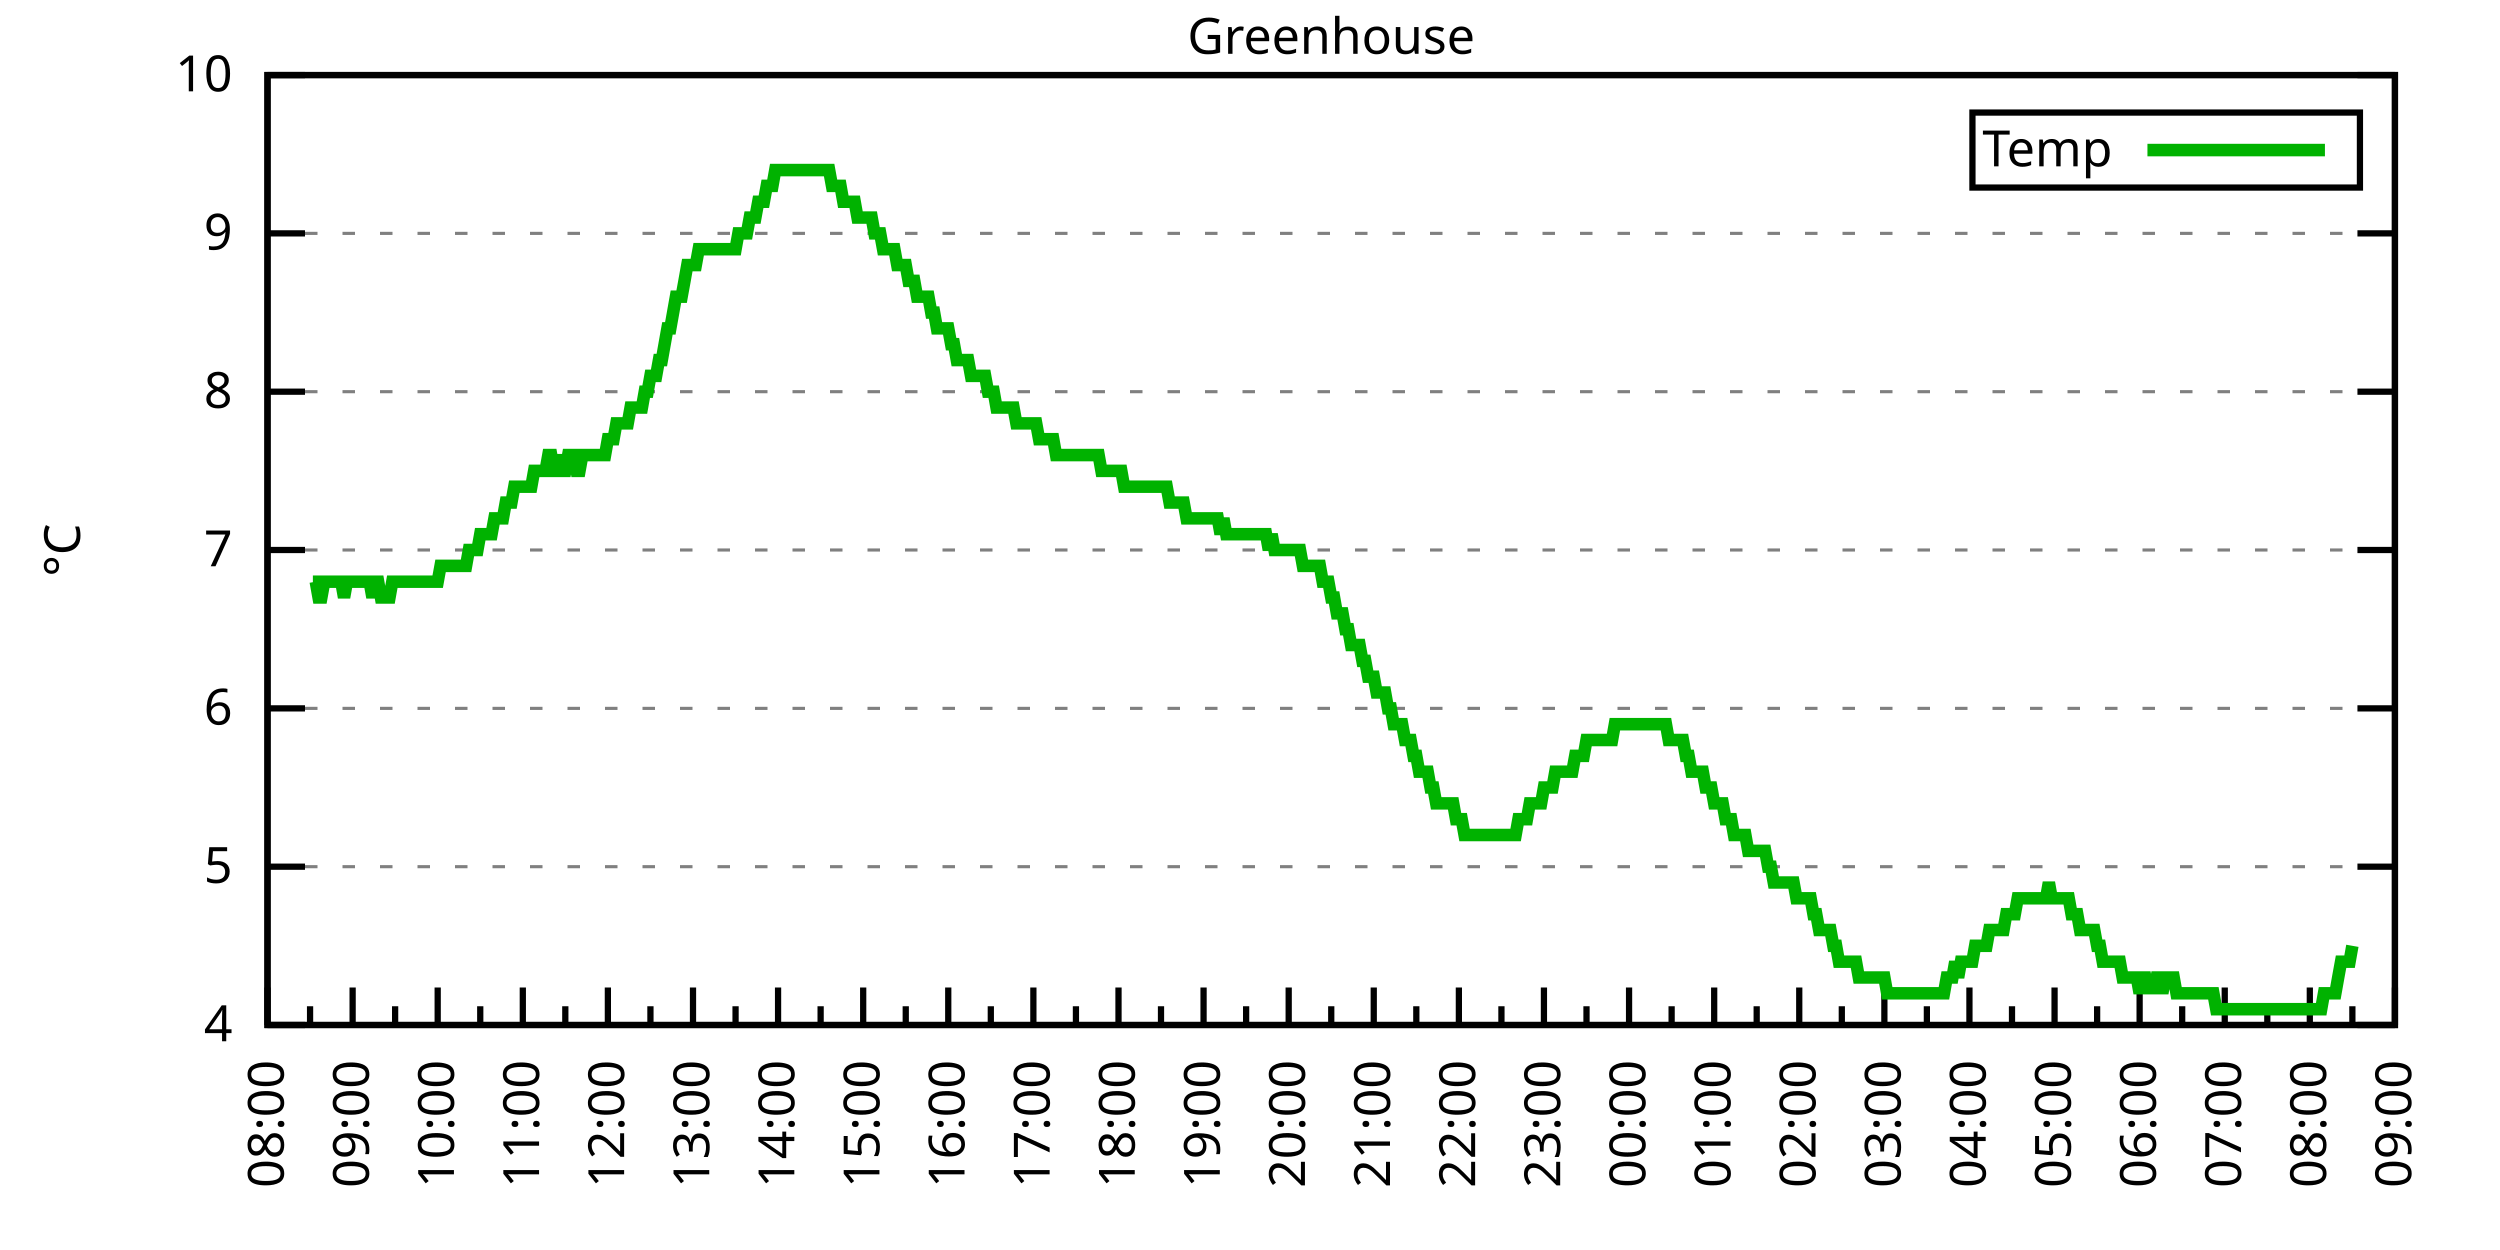
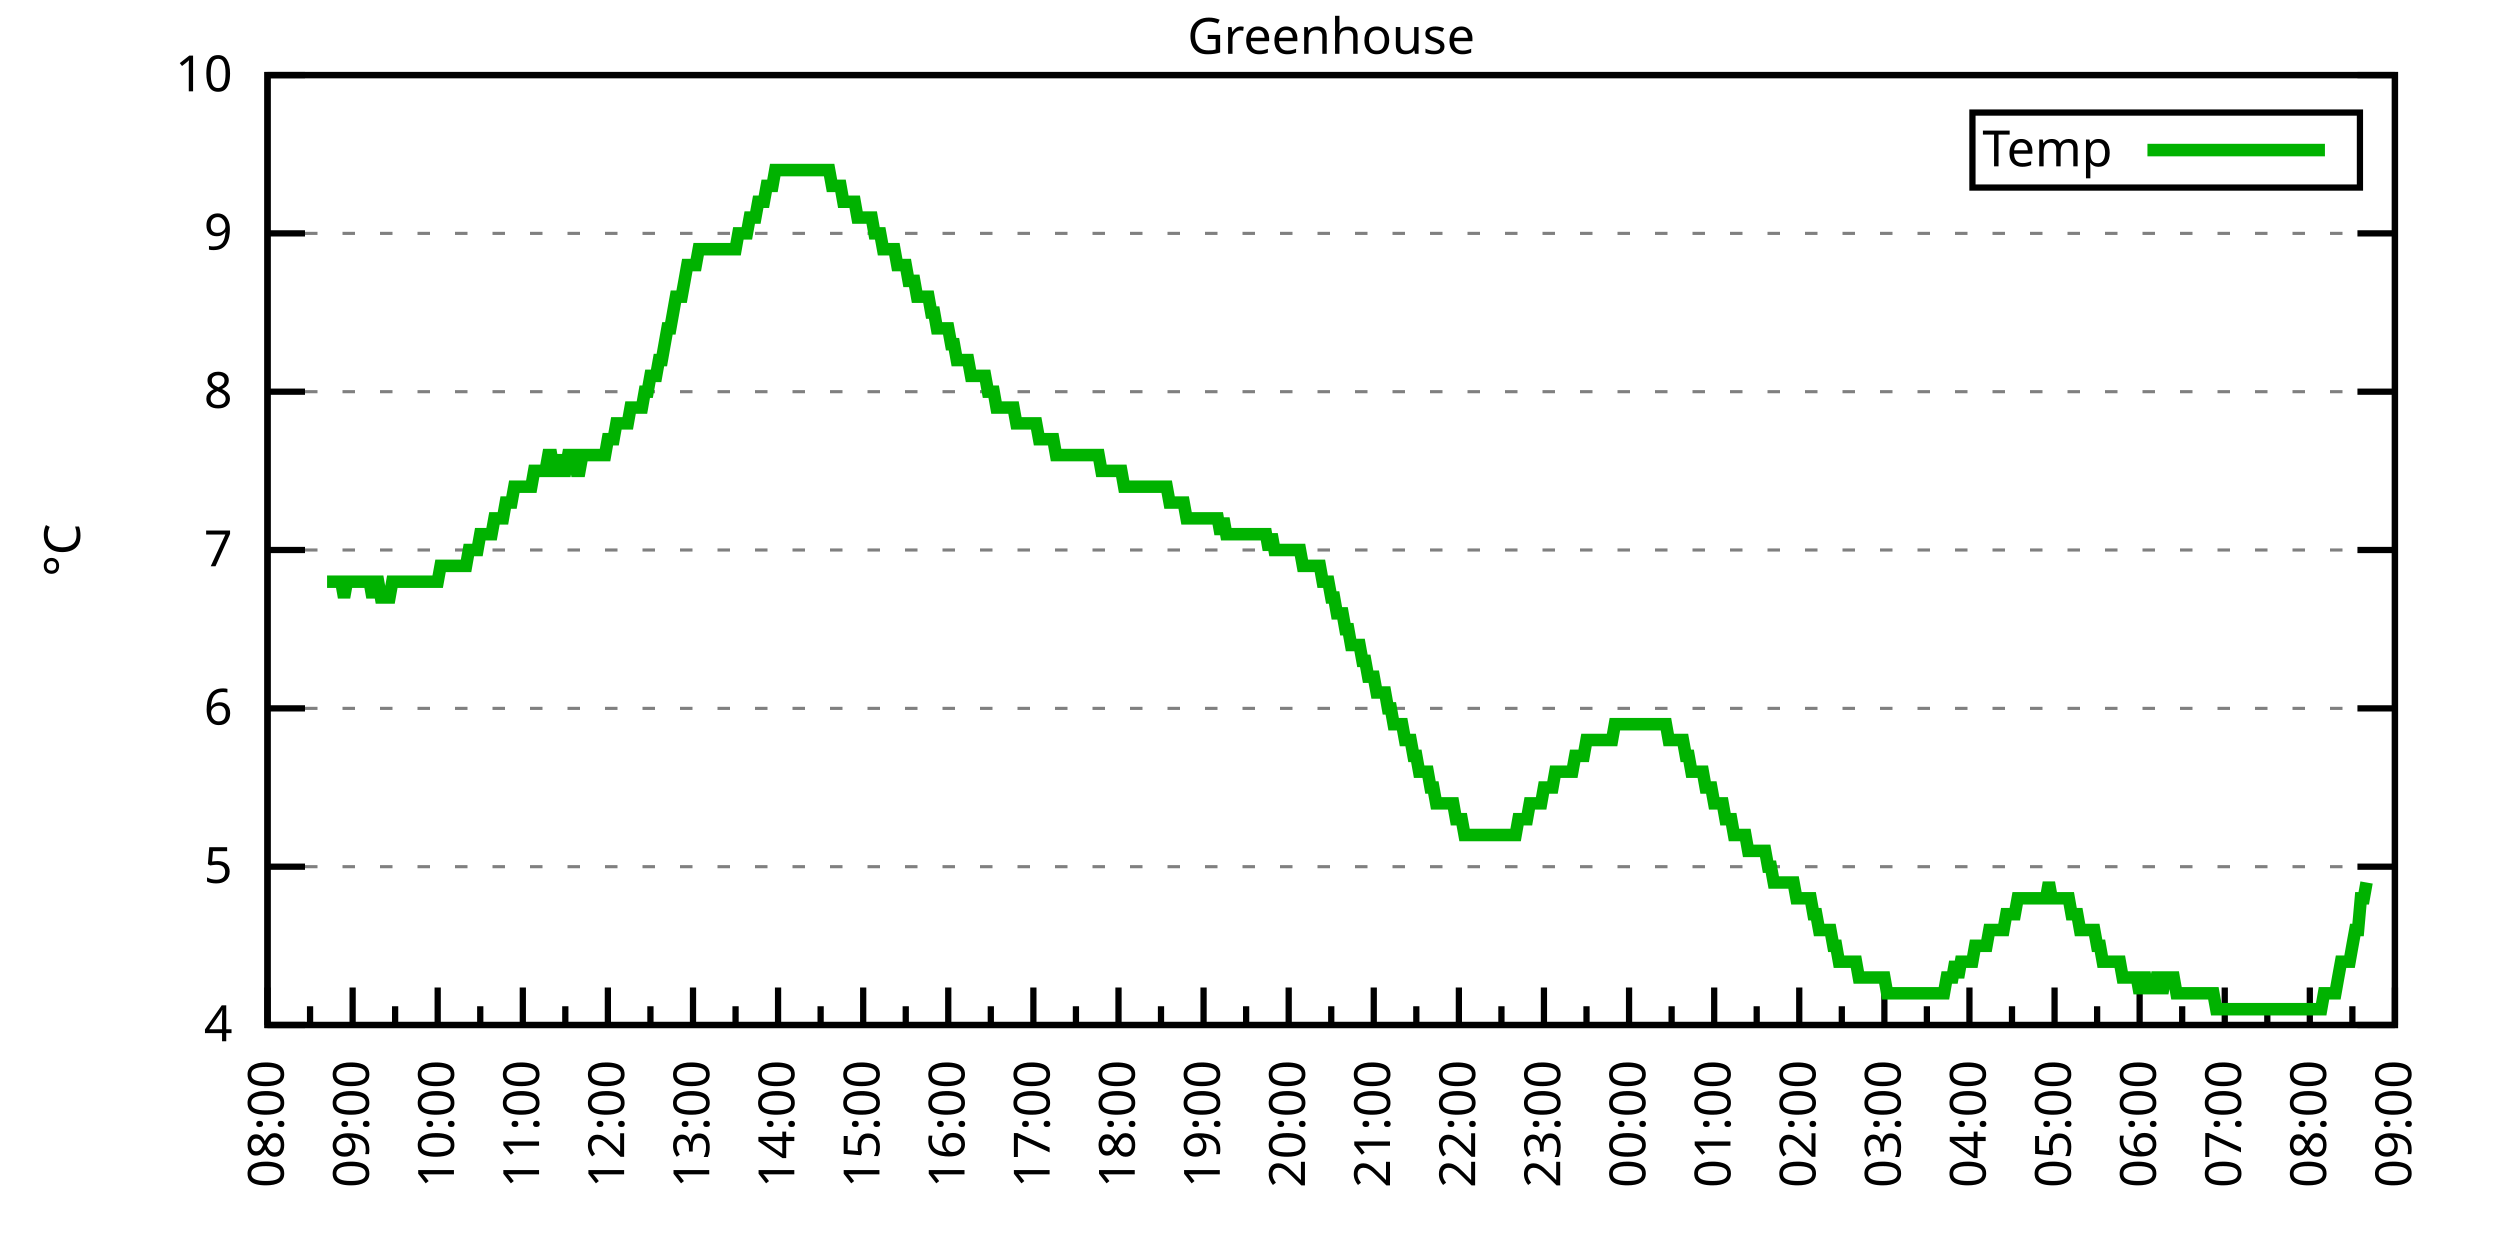
<svg xmlns="http://www.w3.org/2000/svg" xmlns:xlink="http://www.w3.org/1999/xlink" width="400" height="200" viewBox="0 0 400 200">
  <g id="gnuplot_canvas">
    <rect x="0" y="0" width="400" height="200" fill="none" />
    <defs>
      <circle id="gpDot" r="0.5" stroke-width="0.5" stroke="currentColor" />
      <path id="gpPt0" stroke-width="0.333" stroke="currentColor" d="M-1,0 h2 M0,-1 v2" />
      <path id="gpPt1" stroke-width="0.333" stroke="currentColor" d="M-1,-1 L1,1 M1,-1 L-1,1" />
      <path id="gpPt2" stroke-width="0.333" stroke="currentColor" d="M-1,0 L1,0 M0,-1 L0,1 M-1,-1 L1,1 M-1,1 L1,-1" />
      <rect id="gpPt3" stroke-width="0.333" stroke="currentColor" x="-1" y="-1" width="2" height="2" />
      <rect id="gpPt4" stroke-width="0.333" stroke="currentColor" fill="currentColor" x="-1" y="-1" width="2" height="2" />
      <circle id="gpPt5" stroke-width="0.333" stroke="currentColor" cx="0" cy="0" r="1" />
      <use xlink:href="#gpPt5" id="gpPt6" fill="currentColor" stroke="none" />
      <path id="gpPt7" stroke-width="0.333" stroke="currentColor" d="M0,-1.33 L-1.33,0.67 L1.33,0.67 z" />
      <use xlink:href="#gpPt7" id="gpPt8" fill="currentColor" stroke="none" />
      <use xlink:href="#gpPt7" id="gpPt9" stroke="currentColor" transform="rotate(180)" />
      <use xlink:href="#gpPt9" id="gpPt10" fill="currentColor" stroke="none" />
      <use xlink:href="#gpPt3" id="gpPt11" stroke="currentColor" transform="rotate(45)" />
      <use xlink:href="#gpPt11" id="gpPt12" fill="currentColor" stroke="none" />
      <path id="gpPt13" stroke-width="0.333" stroke="currentColor" d="M0,1.330 L1.265,0.411 L0.782,-1.067 L-0.782,-1.076 L-1.265,0.411 z" />
      <use xlink:href="#gpPt13" id="gpPt14" fill="currentColor" stroke="none" />
      <filter id="textbox" filterUnits="objectBoundingBox" x="0" y="0" height="1" width="1">
        <feFlood flood-color="white" flood-opacity="1" result="bgnd" />
        <feComposite in="SourceGraphic" in2="bgnd" operator="atop" />
      </filter>
      <filter id="greybox" filterUnits="objectBoundingBox" x="0" y="0" height="1" width="1">
        <feFlood flood-color="lightgrey" flood-opacity="1" result="grey" />
        <feComposite in="SourceGraphic" in2="grey" operator="atop" />
      </filter>
    </defs>
    <g fill="none" color="white" stroke="currentColor" stroke-width="1.00" stroke-linecap="butt" stroke-linejoin="miter">
</g>
    <g fill="none" color="black" stroke="currentColor" stroke-width="1.00" stroke-linecap="butt" stroke-linejoin="miter">
      <g stroke="none" shape-rendering="crispEdges">
        <polygon fill="rgb(255, 255, 255)" points="42.80,164.00 383.18,164.00 383.18,12.02 42.80,12.02 " />
      </g>
    </g>
    <g fill="none" color="black" stroke="currentColor" stroke-width="1.00" stroke-linecap="butt" stroke-linejoin="miter">
</g>
    <g fill="none" color="black" stroke="black" stroke-width="0.50" stroke-linecap="butt" stroke-linejoin="miter">
</g>
    <g fill="none" color="gray" stroke="currentColor" stroke-width="0.50" stroke-linecap="butt" stroke-linejoin="miter">
      <path stroke="gray" stroke-dasharray="2,4" class="gridline" d="M42.80,164.00 L383.19,164.00  " />
    </g>
    <g fill="none" color="gray" stroke="gray" stroke-width="1.00" stroke-linecap="butt" stroke-linejoin="miter">
</g>
    <g fill="none" color="black" stroke="currentColor" stroke-width="1.00" stroke-linecap="butt" stroke-linejoin="miter">
      <path stroke="black" d="M42.80,164.00 L48.80,164.00 M383.19,164.00 L377.19,164.00  " />
      <g transform="translate(37.20,166.60)" stroke="none" fill="black" font-family="Sans" font-size="8.00" text-anchor="end">
        <text>
          <tspan font-family="Sans"> 4</tspan>
        </text>
      </g>
    </g>
    <g fill="none" color="black" stroke="currentColor" stroke-width="1.00" stroke-linecap="butt" stroke-linejoin="miter">
</g>
    <g fill="none" color="black" stroke="black" stroke-width="0.50" stroke-linecap="butt" stroke-linejoin="miter">
</g>
    <g fill="none" color="gray" stroke="currentColor" stroke-width="0.50" stroke-linecap="butt" stroke-linejoin="miter">
      <path stroke="gray" stroke-dasharray="2,4" class="gridline" d="M42.80,138.67 L383.19,138.67  " />
    </g>
    <g fill="none" color="gray" stroke="gray" stroke-width="1.00" stroke-linecap="butt" stroke-linejoin="miter">
</g>
    <g fill="none" color="black" stroke="currentColor" stroke-width="1.00" stroke-linecap="butt" stroke-linejoin="miter">
      <path stroke="black" d="M42.80,138.67 L48.80,138.67 M383.19,138.67 L377.19,138.67  " />
      <g transform="translate(37.20,141.27)" stroke="none" fill="black" font-family="Sans" font-size="8.00" text-anchor="end">
        <text>
          <tspan font-family="Sans"> 5</tspan>
        </text>
      </g>
    </g>
    <g fill="none" color="black" stroke="currentColor" stroke-width="1.00" stroke-linecap="butt" stroke-linejoin="miter">
</g>
    <g fill="none" color="black" stroke="black" stroke-width="0.50" stroke-linecap="butt" stroke-linejoin="miter">
</g>
    <g fill="none" color="gray" stroke="currentColor" stroke-width="0.50" stroke-linecap="butt" stroke-linejoin="miter">
      <path stroke="gray" stroke-dasharray="2,4" class="gridline" d="M42.80,113.34 L383.19,113.34  " />
    </g>
    <g fill="none" color="gray" stroke="gray" stroke-width="1.00" stroke-linecap="butt" stroke-linejoin="miter">
</g>
    <g fill="none" color="black" stroke="currentColor" stroke-width="1.00" stroke-linecap="butt" stroke-linejoin="miter">
      <path stroke="black" d="M42.80,113.34 L48.80,113.34 M383.19,113.34 L377.19,113.34  " />
      <g transform="translate(37.20,115.94)" stroke="none" fill="black" font-family="Sans" font-size="8.00" text-anchor="end">
        <text>
          <tspan font-family="Sans"> 6</tspan>
        </text>
      </g>
    </g>
    <g fill="none" color="black" stroke="currentColor" stroke-width="1.00" stroke-linecap="butt" stroke-linejoin="miter">
</g>
    <g fill="none" color="black" stroke="black" stroke-width="0.50" stroke-linecap="butt" stroke-linejoin="miter">
</g>
    <g fill="none" color="gray" stroke="currentColor" stroke-width="0.50" stroke-linecap="butt" stroke-linejoin="miter">
      <path stroke="gray" stroke-dasharray="2,4" class="gridline" d="M42.80,88.00 L383.19,88.00  " />
    </g>
    <g fill="none" color="gray" stroke="gray" stroke-width="1.00" stroke-linecap="butt" stroke-linejoin="miter">
</g>
    <g fill="none" color="black" stroke="currentColor" stroke-width="1.00" stroke-linecap="butt" stroke-linejoin="miter">
      <path stroke="black" d="M42.80,88.00 L48.80,88.00 M383.19,88.00 L377.19,88.00  " />
      <g transform="translate(37.20,90.60)" stroke="none" fill="black" font-family="Sans" font-size="8.00" text-anchor="end">
        <text>
          <tspan font-family="Sans"> 7</tspan>
        </text>
      </g>
    </g>
    <g fill="none" color="black" stroke="currentColor" stroke-width="1.00" stroke-linecap="butt" stroke-linejoin="miter">
</g>
    <g fill="none" color="black" stroke="black" stroke-width="0.50" stroke-linecap="butt" stroke-linejoin="miter">
</g>
    <g fill="none" color="gray" stroke="currentColor" stroke-width="0.50" stroke-linecap="butt" stroke-linejoin="miter">
      <path stroke="gray" stroke-dasharray="2,4" class="gridline" d="M42.80,62.67 L383.19,62.67  " />
    </g>
    <g fill="none" color="gray" stroke="gray" stroke-width="1.00" stroke-linecap="butt" stroke-linejoin="miter">
</g>
    <g fill="none" color="black" stroke="currentColor" stroke-width="1.00" stroke-linecap="butt" stroke-linejoin="miter">
      <path stroke="black" d="M42.80,62.67 L48.80,62.67 M383.19,62.67 L377.19,62.67  " />
      <g transform="translate(37.20,65.27)" stroke="none" fill="black" font-family="Sans" font-size="8.00" text-anchor="end">
        <text>
          <tspan font-family="Sans"> 8</tspan>
        </text>
      </g>
    </g>
    <g fill="none" color="black" stroke="currentColor" stroke-width="1.00" stroke-linecap="butt" stroke-linejoin="miter">
</g>
    <g fill="none" color="black" stroke="black" stroke-width="0.50" stroke-linecap="butt" stroke-linejoin="miter">
</g>
    <g fill="none" color="gray" stroke="currentColor" stroke-width="0.50" stroke-linecap="butt" stroke-linejoin="miter">
      <path stroke="gray" stroke-dasharray="2,4" class="gridline" d="M42.80,37.34 L383.19,37.34  " />
    </g>
    <g fill="none" color="gray" stroke="gray" stroke-width="1.00" stroke-linecap="butt" stroke-linejoin="miter">
</g>
    <g fill="none" color="black" stroke="currentColor" stroke-width="1.00" stroke-linecap="butt" stroke-linejoin="miter">
      <path stroke="black" d="M42.80,37.34 L48.80,37.34 M383.19,37.34 L377.19,37.34  " />
      <g transform="translate(37.20,39.94)" stroke="none" fill="black" font-family="Sans" font-size="8.00" text-anchor="end">
        <text>
          <tspan font-family="Sans"> 9</tspan>
        </text>
      </g>
    </g>
    <g fill="none" color="black" stroke="currentColor" stroke-width="1.00" stroke-linecap="butt" stroke-linejoin="miter">
</g>
    <g fill="none" color="black" stroke="black" stroke-width="0.50" stroke-linecap="butt" stroke-linejoin="miter">
</g>
    <g fill="none" color="gray" stroke="currentColor" stroke-width="0.50" stroke-linecap="butt" stroke-linejoin="miter">
      <path stroke="gray" stroke-dasharray="2,4" class="gridline" d="M42.80,12.01 L383.19,12.01  " />
    </g>
    <g fill="none" color="gray" stroke="gray" stroke-width="1.00" stroke-linecap="butt" stroke-linejoin="miter">
</g>
    <g fill="none" color="black" stroke="currentColor" stroke-width="1.00" stroke-linecap="butt" stroke-linejoin="miter">
      <path stroke="black" d="M42.80,12.01 L48.80,12.01 M383.19,12.01 L377.19,12.01  " />
      <g transform="translate(37.20,14.61)" stroke="none" fill="black" font-family="Sans" font-size="8.00" text-anchor="end">
        <text>
          <tspan font-family="Sans"> 10</tspan>
        </text>
      </g>
    </g>
    <g fill="none" color="black" stroke="currentColor" stroke-width="1.00" stroke-linecap="butt" stroke-linejoin="miter">
      <path stroke="black" d="M42.80,164.00 L42.80,158.00  " />
      <g transform="translate(45.40,169.60) rotate(270)" stroke="none" fill="black" font-family="Sans" font-size="8.00" text-anchor="end">
        <text>
          <tspan font-family="Sans">08:00</tspan>
        </text>
      </g>
    </g>
    <g fill="none" color="black" stroke="currentColor" stroke-width="1.00" stroke-linecap="butt" stroke-linejoin="miter">
      <path stroke="black" d="M49.61,164.00 L49.61,161.00 M56.42,164.00 L56.42,158.00  " />
      <g transform="translate(59.02,169.60) rotate(270)" stroke="none" fill="black" font-family="Sans" font-size="8.00" text-anchor="end">
        <text>
          <tspan font-family="Sans">09:00</tspan>
        </text>
      </g>
    </g>
    <g fill="none" color="black" stroke="currentColor" stroke-width="1.00" stroke-linecap="butt" stroke-linejoin="miter">
      <path stroke="black" d="M63.22,164.00 L63.22,161.00 M70.03,164.00 L70.03,158.00  " />
      <g transform="translate(72.63,169.60) rotate(270)" stroke="none" fill="black" font-family="Sans" font-size="8.00" text-anchor="end">
        <text>
          <tspan font-family="Sans">10:00</tspan>
        </text>
      </g>
    </g>
    <g fill="none" color="black" stroke="currentColor" stroke-width="1.00" stroke-linecap="butt" stroke-linejoin="miter">
      <path stroke="black" d="M76.84,164.00 L76.84,161.00 M83.65,164.00 L83.65,158.00  " />
      <g transform="translate(86.25,169.60) rotate(270)" stroke="none" fill="black" font-family="Sans" font-size="8.00" text-anchor="end">
        <text>
          <tspan font-family="Sans">11:00</tspan>
        </text>
      </g>
    </g>
    <g fill="none" color="black" stroke="currentColor" stroke-width="1.00" stroke-linecap="butt" stroke-linejoin="miter">
      <path stroke="black" d="M90.45,164.00 L90.45,161.00 M97.26,164.00 L97.26,158.00  " />
      <g transform="translate(99.86,169.60) rotate(270)" stroke="none" fill="black" font-family="Sans" font-size="8.00" text-anchor="end">
        <text>
          <tspan font-family="Sans">12:00</tspan>
        </text>
      </g>
    </g>
    <g fill="none" color="black" stroke="currentColor" stroke-width="1.00" stroke-linecap="butt" stroke-linejoin="miter">
      <path stroke="black" d="M104.07,164.00 L104.07,161.00 M110.88,164.00 L110.88,158.00  " />
      <g transform="translate(113.48,169.60) rotate(270)" stroke="none" fill="black" font-family="Sans" font-size="8.00" text-anchor="end">
        <text>
          <tspan font-family="Sans">13:00</tspan>
        </text>
      </g>
    </g>
    <g fill="none" color="black" stroke="currentColor" stroke-width="1.00" stroke-linecap="butt" stroke-linejoin="miter">
      <path stroke="black" d="M117.69,164.00 L117.69,161.00 M124.49,164.00 L124.49,158.00  " />
      <g transform="translate(127.09,169.60) rotate(270)" stroke="none" fill="black" font-family="Sans" font-size="8.00" text-anchor="end">
        <text>
          <tspan font-family="Sans">14:00</tspan>
        </text>
      </g>
    </g>
    <g fill="none" color="black" stroke="currentColor" stroke-width="1.00" stroke-linecap="butt" stroke-linejoin="miter">
      <path stroke="black" d="M131.30,164.00 L131.30,161.00 M138.11,164.00 L138.11,158.00  " />
      <g transform="translate(140.71,169.60) rotate(270)" stroke="none" fill="black" font-family="Sans" font-size="8.00" text-anchor="end">
        <text>
          <tspan font-family="Sans">15:00</tspan>
        </text>
      </g>
    </g>
    <g fill="none" color="black" stroke="currentColor" stroke-width="1.00" stroke-linecap="butt" stroke-linejoin="miter">
      <path stroke="black" d="M144.92,164.00 L144.92,161.00 M151.72,164.00 L151.72,158.00  " />
      <g transform="translate(154.32,169.60) rotate(270)" stroke="none" fill="black" font-family="Sans" font-size="8.00" text-anchor="end">
        <text>
          <tspan font-family="Sans">16:00</tspan>
        </text>
      </g>
    </g>
    <g fill="none" color="black" stroke="currentColor" stroke-width="1.00" stroke-linecap="butt" stroke-linejoin="miter">
      <path stroke="black" d="M158.53,164.00 L158.53,161.00 M165.34,164.00 L165.34,158.00  " />
      <g transform="translate(167.94,169.60) rotate(270)" stroke="none" fill="black" font-family="Sans" font-size="8.00" text-anchor="end">
        <text>
          <tspan font-family="Sans">17:00</tspan>
        </text>
      </g>
    </g>
    <g fill="none" color="black" stroke="currentColor" stroke-width="1.00" stroke-linecap="butt" stroke-linejoin="miter">
      <path stroke="black" d="M172.15,164.00 L172.15,161.00 M178.96,164.00 L178.96,158.00  " />
      <g transform="translate(181.56,169.60) rotate(270)" stroke="none" fill="black" font-family="Sans" font-size="8.00" text-anchor="end">
        <text>
          <tspan font-family="Sans">18:00</tspan>
        </text>
      </g>
    </g>
    <g fill="none" color="black" stroke="currentColor" stroke-width="1.00" stroke-linecap="butt" stroke-linejoin="miter">
      <path stroke="black" d="M185.76,164.00 L185.76,161.00 M192.57,164.00 L192.57,158.00  " />
      <g transform="translate(195.17,169.60) rotate(270)" stroke="none" fill="black" font-family="Sans" font-size="8.00" text-anchor="end">
        <text>
          <tspan font-family="Sans">19:00</tspan>
        </text>
      </g>
    </g>
    <g fill="none" color="black" stroke="currentColor" stroke-width="1.00" stroke-linecap="butt" stroke-linejoin="miter">
      <path stroke="black" d="M199.38,164.00 L199.38,161.00 M206.19,164.00 L206.19,158.00  " />
      <g transform="translate(208.79,169.60) rotate(270)" stroke="none" fill="black" font-family="Sans" font-size="8.00" text-anchor="end">
        <text>
          <tspan font-family="Sans">20:00</tspan>
        </text>
      </g>
    </g>
    <g fill="none" color="black" stroke="currentColor" stroke-width="1.00" stroke-linecap="butt" stroke-linejoin="miter">
      <path stroke="black" d="M213.00,164.00 L213.00,161.00 M219.80,164.00 L219.80,158.00  " />
      <g transform="translate(222.40,169.60) rotate(270)" stroke="none" fill="black" font-family="Sans" font-size="8.00" text-anchor="end">
        <text>
          <tspan font-family="Sans">21:00</tspan>
        </text>
      </g>
    </g>
    <g fill="none" color="black" stroke="currentColor" stroke-width="1.00" stroke-linecap="butt" stroke-linejoin="miter">
      <path stroke="black" d="M226.61,164.00 L226.61,161.00 M233.42,164.00 L233.42,158.00  " />
      <g transform="translate(236.02,169.60) rotate(270)" stroke="none" fill="black" font-family="Sans" font-size="8.00" text-anchor="end">
        <text>
          <tspan font-family="Sans">22:00</tspan>
        </text>
      </g>
    </g>
    <g fill="none" color="black" stroke="currentColor" stroke-width="1.00" stroke-linecap="butt" stroke-linejoin="miter">
      <path stroke="black" d="M240.23,164.00 L240.23,161.00 M247.03,164.00 L247.03,158.00  " />
      <g transform="translate(249.63,169.60) rotate(270)" stroke="none" fill="black" font-family="Sans" font-size="8.00" text-anchor="end">
        <text>
          <tspan font-family="Sans">23:00</tspan>
        </text>
      </g>
    </g>
    <g fill="none" color="black" stroke="currentColor" stroke-width="1.00" stroke-linecap="butt" stroke-linejoin="miter">
      <path stroke="black" d="M253.84,164.00 L253.84,161.00 M260.65,164.00 L260.65,158.00  " />
      <g transform="translate(263.25,169.60) rotate(270)" stroke="none" fill="black" font-family="Sans" font-size="8.00" text-anchor="end">
        <text>
          <tspan font-family="Sans">00:00</tspan>
        </text>
      </g>
    </g>
    <g fill="none" color="black" stroke="currentColor" stroke-width="1.00" stroke-linecap="butt" stroke-linejoin="miter">
      <path stroke="black" d="M267.46,164.00 L267.46,161.00 M274.27,164.00 L274.27,158.00  " />
      <g transform="translate(276.87,169.60) rotate(270)" stroke="none" fill="black" font-family="Sans" font-size="8.00" text-anchor="end">
        <text>
          <tspan font-family="Sans">01:00</tspan>
        </text>
      </g>
    </g>
    <g fill="none" color="black" stroke="currentColor" stroke-width="1.00" stroke-linecap="butt" stroke-linejoin="miter">
      <path stroke="black" d="M281.07,164.00 L281.07,161.00 M287.88,164.00 L287.88,158.00  " />
      <g transform="translate(290.48,169.60) rotate(270)" stroke="none" fill="black" font-family="Sans" font-size="8.00" text-anchor="end">
        <text>
          <tspan font-family="Sans">02:00</tspan>
        </text>
      </g>
    </g>
    <g fill="none" color="black" stroke="currentColor" stroke-width="1.00" stroke-linecap="butt" stroke-linejoin="miter">
      <path stroke="black" d="M294.69,164.00 L294.69,161.00 M301.50,164.00 L301.50,158.00  " />
      <g transform="translate(304.10,169.60) rotate(270)" stroke="none" fill="black" font-family="Sans" font-size="8.00" text-anchor="end">
        <text>
          <tspan font-family="Sans">03:00</tspan>
        </text>
      </g>
    </g>
    <g fill="none" color="black" stroke="currentColor" stroke-width="1.00" stroke-linecap="butt" stroke-linejoin="miter">
      <path stroke="black" d="M308.30,164.00 L308.30,161.00 M315.11,164.00 L315.11,158.00  " />
      <g transform="translate(317.71,169.60) rotate(270)" stroke="none" fill="black" font-family="Sans" font-size="8.00" text-anchor="end">
        <text>
          <tspan font-family="Sans">04:00</tspan>
        </text>
      </g>
    </g>
    <g fill="none" color="black" stroke="currentColor" stroke-width="1.00" stroke-linecap="butt" stroke-linejoin="miter">
      <path stroke="black" d="M321.92,164.00 L321.92,161.00 M328.73,164.00 L328.73,158.00  " />
      <g transform="translate(331.33,169.60) rotate(270)" stroke="none" fill="black" font-family="Sans" font-size="8.00" text-anchor="end">
        <text>
          <tspan font-family="Sans">05:00</tspan>
        </text>
      </g>
    </g>
    <g fill="none" color="black" stroke="currentColor" stroke-width="1.00" stroke-linecap="butt" stroke-linejoin="miter">
      <path stroke="black" d="M335.54,164.00 L335.54,161.00 M342.34,164.00 L342.34,158.00  " />
      <g transform="translate(344.94,169.60) rotate(270)" stroke="none" fill="black" font-family="Sans" font-size="8.00" text-anchor="end">
        <text>
          <tspan font-family="Sans">06:00</tspan>
        </text>
      </g>
    </g>
    <g fill="none" color="black" stroke="currentColor" stroke-width="1.00" stroke-linecap="butt" stroke-linejoin="miter">
      <path stroke="black" d="M349.15,164.00 L349.15,161.00 M355.96,164.00 L355.96,158.00  " />
      <g transform="translate(358.56,169.60) rotate(270)" stroke="none" fill="black" font-family="Sans" font-size="8.00" text-anchor="end">
        <text>
          <tspan font-family="Sans">07:00</tspan>
        </text>
      </g>
    </g>
    <g fill="none" color="black" stroke="currentColor" stroke-width="1.00" stroke-linecap="butt" stroke-linejoin="miter">
      <path stroke="black" d="M362.77,164.00 L362.77,161.00 M369.57,164.00 L369.57,158.00  " />
      <g transform="translate(372.17,169.60) rotate(270)" stroke="none" fill="black" font-family="Sans" font-size="8.00" text-anchor="end">
        <text>
          <tspan font-family="Sans">08:00</tspan>
        </text>
      </g>
    </g>
    <g fill="none" color="black" stroke="currentColor" stroke-width="1.00" stroke-linecap="butt" stroke-linejoin="miter">
      <path stroke="black" d="M376.38,164.00 L376.38,161.00 M383.19,164.00 L383.19,158.00  " />
      <g transform="translate(385.79,169.60) rotate(270)" stroke="none" fill="black" font-family="Sans" font-size="8.00" text-anchor="end">
        <text>
          <tspan font-family="Sans">09:00</tspan>
        </text>
      </g>
    </g>
    <g fill="none" color="black" stroke="currentColor" stroke-width="1.00" stroke-linecap="butt" stroke-linejoin="miter">
</g>
    <g fill="none" color="black" stroke="currentColor" stroke-width="1.00" stroke-linecap="butt" stroke-linejoin="miter">
      <path stroke="black" d="M42.80,12.01 L42.80,164.00 L383.19,164.00 L383.19,12.01 L42.80,12.01 Z  " />
    </g>
    <g fill="none" color="black" stroke="currentColor" stroke-width="1.00" stroke-linecap="butt" stroke-linejoin="miter">
      <g transform="translate(12.80,88.01) rotate(270)" stroke="none" fill="black" font-family="Sans" font-size="8.00" text-anchor="middle">
        <text>
          <tspan font-family="Sans">°C</tspan>
        </text>
      </g>
    </g>
    <g fill="none" color="black" stroke="currentColor" stroke-width="1.00" stroke-linecap="butt" stroke-linejoin="miter">
</g>
    <g fill="none" color="black" stroke="currentColor" stroke-width="1.00" stroke-linecap="butt" stroke-linejoin="miter">
      <path stroke="black" d="M315.59,30.01 L315.59,18.01 L377.59,18.01 L377.59,30.01 L315.59,30.01 Z  " />
    </g>
    <g id="Greenhouse_plot_1">
      <g fill="none" color="white" stroke="black" stroke-width="2.00" stroke-linecap="butt" stroke-linejoin="miter">
</g>
      <g fill="none" color="black" stroke="currentColor" stroke-width="2.00" stroke-linecap="butt" stroke-linejoin="miter">
        <g transform="translate(337.99,26.61)" stroke="none" fill="black" font-family="Sans" font-size="8.00" text-anchor="end">
          <text>
            <tspan font-family="Sans">Temp</tspan>
          </text>
        </g>
      </g>
      <g fill="none" color="black" stroke="currentColor" stroke-width="2.00" stroke-linecap="butt" stroke-linejoin="miter">
-         <path stroke="rgb(  0, 178,   0)" d="M343.59,24.01 L371.99,24.01 M50.06,93.07 L50.52,93.07 L50.97,95.60 L51.42,95.60 L51.88,93.07 L52.33,93.07   L52.78,93.07 L53.24,93.07 L53.69,93.07 L54.15,93.07 L54.60,93.07 L55.05,95.60 L55.51,93.07 L55.96,93.07   L56.42,93.07 L56.87,93.07 L57.32,93.07 L57.78,93.07 L58.23,93.07 L58.68,93.07 L59.14,93.07 L59.59,95.60   L60.05,93.07 L60.50,93.07 L60.95,95.60 L61.41,95.60 L61.86,95.60 L62.32,95.60 L62.77,93.07 L63.22,93.07   L63.68,93.07 L64.13,93.07 L64.58,93.07 L65.04,93.07 L65.49,93.07 L65.95,93.07 L66.40,93.07 L66.85,93.07   L67.31,93.07 L67.76,93.07 L68.22,93.07 L68.67,93.07 L69.12,93.07 L69.58,93.07 L70.03,93.07 L70.49,90.54   L70.94,90.54 L71.39,90.54 L71.85,90.54 L72.30,90.54 L72.75,90.54 L73.21,90.54 L73.66,90.54 L74.12,90.54   L74.57,90.54 L75.02,88.00 L75.48,88.00 L75.93,88.00 L76.39,88.00 L76.84,85.47 L77.29,85.47 L77.75,85.47   L78.20,85.47 L78.65,85.47 L79.11,82.94 L79.56,82.94 L80.02,82.94 L80.47,82.94 L80.92,80.41 L81.38,80.41   L81.83,80.41 L82.29,77.87 L82.74,77.87 L83.19,77.87 L83.65,77.87 L84.10,77.87 L84.55,77.87 L85.01,77.87   L85.46,75.34 L85.92,75.34 L86.37,75.34 L86.82,75.34 L87.28,75.34 L87.73,72.81 L88.19,72.81 L88.64,75.34   L89.09,75.34 L89.55,72.81 L90.00,75.34 L90.45,75.34 L90.91,72.81 L91.36,72.81 L91.82,72.81 L92.27,75.34   L92.72,75.34 L93.18,72.81 L93.63,72.81 L94.09,72.81 L94.54,72.81 L94.99,72.81 L95.45,72.81 L95.90,72.81   L96.35,72.81 L96.81,72.81 L97.26,70.27 L97.72,70.27 L98.17,70.27 L98.62,67.74 L99.08,67.74 L99.53,67.74   L99.99,67.74 L100.44,67.74 L100.89,65.21 L101.35,65.21 L101.80,65.21 L102.25,65.21 L102.71,65.21 L103.16,62.67   L103.62,62.67 L104.07,60.14 L104.52,60.14 L104.98,60.14 L105.43,57.61 L105.89,57.61 L106.34,55.07 L106.79,52.54   L107.25,52.54 L107.70,50.01 L108.15,47.47 L108.61,47.47 L109.06,47.47 L109.52,44.94 L109.97,42.41 L110.42,42.41   L110.88,42.41 L111.33,42.41 L111.79,39.87 L112.24,39.87 L112.69,39.87 L113.15,39.87 L113.60,39.87 L114.05,39.87   L114.51,39.87 L114.96,39.87 L115.42,39.87 L115.87,39.87 L116.32,39.87 L116.78,39.87 L117.23,39.87 L117.69,39.87   L118.14,37.34 L118.59,37.34 L119.05,37.34 L119.50,37.34 L119.96,34.81 L120.41,34.81 L120.86,34.81 L121.32,32.28   L121.77,32.28 L122.22,32.28 L122.68,29.74 L123.13,29.74 L123.59,29.74 L124.04,27.21 L124.49,27.21 L124.95,27.21   L125.40,27.21 L125.86,27.21 L126.31,27.21 L126.76,27.21 L127.22,27.21 L127.67,27.21 L128.12,27.21 L128.58,27.21   L129.03,27.21 L129.49,27.21 L129.94,27.21 L130.39,27.21 L130.85,27.21 L131.30,27.21 L131.76,27.21 L132.21,27.21   L132.66,27.21 L133.12,29.74 L133.57,29.74 L134.02,29.74 L134.48,29.74 L134.93,32.28 L135.39,32.28 L135.84,32.28   L136.29,32.28 L136.75,32.28 L137.20,34.81 L137.66,34.81 L138.11,34.81 L138.56,34.81 L139.02,34.81 L139.47,34.81   L139.92,37.34 L140.38,37.34 L140.83,37.34 L141.29,39.87 L141.74,39.87 L142.19,39.87 L142.65,39.87 L143.10,39.87   L143.56,42.41 L144.01,42.41 L144.46,42.41 L144.92,42.41 L145.37,44.94 L145.82,44.94 L146.28,44.94 L146.73,47.47   L147.19,47.47 L147.64,47.47 L148.09,47.47 L148.55,47.47 L149.00,50.01 L149.46,50.01 L149.91,52.54 L150.36,52.54   L150.82,52.54 L151.27,52.54 L151.72,52.54 L152.18,55.07 L152.63,55.07 L153.09,57.61 L153.54,57.61 L153.99,57.61   L154.45,57.61 L154.90,57.61 L155.36,60.14 L155.81,60.14 L156.26,60.14 L156.72,60.14 L157.17,60.14 L157.62,60.14   L158.08,62.67 L158.53,62.67 L158.99,62.67 L159.44,65.21 L159.89,65.21 L160.35,65.21 L160.80,65.21 L161.26,65.21   L161.71,65.21 L162.16,65.21 L162.62,67.74 L163.07,67.74 L163.52,67.74 L163.98,67.74 L164.43,67.74 L164.89,67.74   L165.34,67.74 L165.79,67.74 L166.25,70.27 L166.70,70.27 L167.16,70.27 L167.61,70.27 L168.06,70.27 L168.52,70.27   L168.97,72.81 L169.43,72.81 L169.88,72.81 L170.33,72.81 L170.79,72.81 L171.24,72.81 L171.69,72.81 L172.15,72.81   L172.60,72.81 L173.06,72.81 L173.51,72.81 L173.96,72.81 L174.42,72.81 L174.87,72.81 L175.33,72.81 L175.78,72.81   L176.23,75.34 L176.69,75.34 L177.14,75.34 L177.59,75.34 L178.05,75.34 L178.50,75.34 L178.96,75.34 L179.41,75.34   L179.86,77.87 L180.32,77.87 L180.77,77.87 L181.23,77.87 L181.68,77.87 L182.13,77.87 L182.59,77.87 L183.04,77.87   L183.49,77.87 L183.95,77.87 L184.40,77.87 L184.86,77.87 L185.31,77.87 L185.76,77.87 L186.22,77.87 L186.67,77.87   L187.13,80.41 L187.58,80.41 L188.03,80.41 L188.49,80.41 L188.94,80.41 L189.39,80.41 L189.85,82.94 L190.30,82.94   L190.76,82.94 L191.21,82.94 L191.66,82.94 L192.12,82.94 L192.57,82.94 L193.03,82.94 L193.48,82.94 L193.93,82.94   L194.39,82.94 L194.84,82.94 L195.29,85.47 L195.75,82.94 L196.20,85.47 L196.66,85.47 L197.11,85.47 L197.56,85.47   L198.02,85.47 L198.47,85.47 L198.93,85.47 L199.38,85.47 L199.83,85.47 L200.29,85.47 L200.74,85.47 L201.19,85.47   L201.65,85.47 L202.10,85.47 L202.56,85.47 L203.01,88.00 L203.46,85.47 L203.92,88.00 L204.37,88.00 L204.83,88.00   L205.28,88.00 L205.73,88.00 L206.19,88.00 L206.64,88.00 L207.09,88.00 L207.55,88.00 L208.00,88.00 L208.46,90.54   L208.91,90.54 L209.36,90.54 L209.82,90.54 L210.27,90.54 L210.73,90.54 L211.18,90.54 L211.63,93.07 L212.09,93.07   L212.54,93.07 L213.00,95.60 L213.45,95.60 L213.90,98.14 L214.36,98.14 L214.81,98.14 L215.26,100.67 L215.72,100.67   L216.17,103.20 L216.63,103.20 L217.08,103.20 L217.53,103.20 L217.99,105.74 L218.44,105.74 L218.90,108.27 L219.35,108.27   L219.80,108.27 L220.26,110.80 L220.71,110.80 L221.16,110.80 L221.62,110.80 L222.07,113.34 L222.53,113.34 L222.98,115.87   L223.43,115.87 L223.89,115.87 L224.34,115.87 L224.80,118.40 L225.25,118.40 L225.70,118.40 L226.16,120.94 L226.61,120.94   L227.06,123.47 L227.52,123.47 L227.97,123.47 L228.43,123.47 L228.88,126.00 L229.33,126.00 L229.79,128.54 L230.24,128.54   L230.70,128.54 L231.15,128.54 L231.60,128.54 L232.06,128.54 L232.51,128.54 L232.96,131.07 L233.42,131.07 L233.87,131.07   L234.33,133.60 L234.78,133.60 L235.23,133.60 L235.69,133.60 L236.14,133.60 L236.60,133.60 L237.05,133.60 L237.50,133.60   L237.96,133.60 L238.41,133.60 L238.86,133.60 L239.32,133.60 L239.77,133.60 L240.23,133.60 L240.68,133.60 L241.13,133.60   L241.59,133.60 L242.04,133.60 L242.50,133.60 L242.95,131.07 L243.40,131.07 L243.86,131.07 L244.31,131.07 L244.76,128.54   L245.22,128.54 L245.67,128.54 L246.13,128.54 L246.58,128.54 L247.03,126.00 L247.49,126.00 L247.94,126.00 L248.40,126.00   L248.85,123.47 L249.30,123.47 L249.76,123.47 L250.21,123.47 L250.66,123.47 L251.12,123.47 L251.57,123.47 L252.03,120.94   L252.48,120.94 L252.93,120.94 L253.39,120.94 L253.84,118.40 L254.30,118.40 L254.75,118.40 L255.20,118.40 L255.66,118.40   L256.11,118.40 L256.56,118.40 L257.02,118.40 L257.47,118.40 L257.93,118.40 L258.38,115.87 L258.83,115.87 L259.29,115.87   L259.74,115.87 L260.20,115.87 L260.65,115.87 L261.10,115.87 L261.56,115.87 L262.01,115.87 L262.47,115.87 L262.92,115.87   L263.37,115.87 L263.83,115.87 L264.28,115.87 L264.73,115.87 L265.19,115.87 L265.64,115.87 L266.10,115.87 L266.55,115.87   L267.00,118.40 L267.46,118.40 L267.91,118.40 L268.37,118.40 L268.82,118.40 L269.27,118.40 L269.73,120.94 L270.18,120.94   L270.63,123.47 L271.09,123.47 L271.54,123.47 L272.00,123.47 L272.45,123.47 L272.90,126.00 L273.36,126.00 L273.81,126.00   L274.27,128.54 L274.72,128.54 L275.17,128.54 L275.63,128.54 L276.08,131.07 L276.53,131.07 L276.99,131.07 L277.44,133.60   L277.90,133.60 L278.35,133.60 L278.80,133.60 L279.26,133.60 L279.71,136.14 L280.17,136.14 L280.62,136.14 L281.07,136.14   L281.53,136.14 L281.98,136.14 L282.43,136.14 L282.89,138.67 L283.34,138.67 L283.80,141.20 L284.25,141.20 L284.70,141.20   L285.16,141.20 L285.61,141.20 L286.07,141.20 L286.52,141.20 L286.97,141.20 L287.43,143.73 L287.88,143.73 L288.33,143.73   L288.79,143.73 L289.24,143.73 L289.70,143.73 L290.15,146.27 L290.60,146.27 L291.06,148.80 L291.51,148.80 L291.97,148.80   L292.42,148.80 L292.87,148.80 L293.33,151.33 L293.78,151.33 L294.23,153.87 L294.69,153.87 L295.14,153.87 L295.60,153.87   L296.05,153.87 L296.50,153.87 L296.96,153.87 L297.41,156.40 L297.87,156.40 L298.32,156.40 L298.77,156.40 L299.23,156.40   L299.68,156.40 L300.13,156.40 L300.59,156.40 L301.04,156.40 L301.50,156.40 L301.95,158.93 L302.40,158.93 L302.86,158.93   L303.31,158.93 L303.77,158.93 L304.22,158.93 L304.67,158.93 L305.13,158.93 L305.58,158.93 L306.03,158.93 L306.49,158.93   L306.94,158.93 L307.40,158.93 L307.85,158.93 L308.30,158.93 L308.76,158.93 L309.21,158.93 L309.67,158.93 L310.12,158.93   L310.57,158.93 L311.03,158.93 L311.48,156.40 L311.94,156.40 L312.39,156.40 L312.84,153.87 L313.30,156.40 L313.75,153.87   L314.20,153.87 L314.66,153.87 L315.11,153.87 L315.57,153.87 L316.02,151.33 L316.47,151.33 L316.93,151.33 L317.38,151.33   L317.84,151.33 L318.29,148.80 L318.74,148.80 L319.20,148.80 L319.65,148.80 L320.10,148.80 L320.56,148.80 L321.01,146.27   L321.47,146.27 L321.92,146.27 L322.37,146.27 L322.83,143.73 L323.28,143.73 L323.74,143.73 L324.19,143.73 L324.64,143.73   L325.10,143.73 L325.55,143.73 L326.00,143.73 L326.46,143.73 L326.91,143.73 L327.37,143.73 L327.82,141.20 L328.27,143.73   L328.73,143.73 L329.18,143.73 L329.64,143.73 L330.09,143.73 L330.54,143.73 L331.00,143.73 L331.45,146.27 L331.90,146.27   L332.36,146.27 L332.81,148.80 L333.27,148.80 L333.72,148.80 L334.17,148.80 L334.63,148.80 L335.08,148.80 L335.54,151.33   L335.99,151.33 L336.44,153.87 L336.90,153.87 L337.35,153.87 L337.80,153.87 L338.26,153.87 L338.71,153.87 L339.17,153.87   L339.62,156.40 L340.07,156.40 L340.53,156.40 L340.98,156.40 L341.44,156.40 L341.89,156.40 L342.34,158.93 L342.80,156.40   L343.25,156.40 L343.70,158.93 L344.16,156.40 L344.61,158.93 L345.07,156.40 L345.52,156.40 L345.97,158.93 L346.43,156.40   L346.88,156.40 L347.34,156.40 L347.79,156.40 L348.24,158.93 L348.70,158.93 L349.15,158.93 L349.60,158.93 L350.06,158.93   L350.51,158.93 L350.97,158.93 L351.42,158.93 L351.87,158.93 L352.33,158.93 L352.78,158.93 L353.24,158.93 L353.69,158.93   L354.14,158.93 L354.60,161.47 L355.05,161.47 L355.50,161.47 L355.96,161.47 L356.41,161.47 L356.87,161.47 L357.32,161.47   L357.77,161.47 L358.23,161.47 L358.68,161.47 L359.14,161.47 L359.59,161.47 L360.04,161.47 L360.50,161.47 L360.95,161.47   L361.41,161.47 L361.86,161.47 L362.31,161.47 L362.77,161.47 L363.22,161.47 L363.67,161.47 L364.13,161.47 L364.58,161.47   L365.04,161.47 L365.49,161.47 L365.94,161.47 L366.40,161.47 L366.85,161.47 L367.31,161.47 L367.76,161.47 L368.21,161.47   L368.67,161.47 L369.12,161.47 L369.57,161.47 L370.03,161.47 L370.48,161.47 L370.94,161.47 L371.39,161.47 L371.84,158.93   L372.30,158.93 L372.75,158.93 L373.21,158.93 L373.66,158.93 L374.11,156.40 L374.57,153.87 L375.02,153.87 L375.47,153.87   L375.93,153.87 L376.38,151.33  " />
+         <path stroke="rgb(  0, 178,   0)" d="M343.59,24.01 L371.99,24.01 M52.33,93.07 L52.78,93.07 L53.24,93.07 L53.69,93.07 L54.15,93.07 L54.60,93.07   L55.05,95.60 L55.51,93.07 L55.96,93.07 L56.42,93.07 L56.87,93.07 L57.32,93.07 L57.78,93.07 L58.23,93.07   L58.68,93.07 L59.14,93.07 L59.59,95.60 L60.05,93.07 L60.50,93.07 L60.95,95.60 L61.41,95.60 L61.86,95.60   L62.32,95.60 L62.77,93.07 L63.22,93.07 L63.68,93.07 L64.13,93.07 L64.58,93.07 L65.04,93.07 L65.49,93.07   L65.95,93.07 L66.40,93.07 L66.85,93.07 L67.31,93.07 L67.76,93.07 L68.22,93.07 L68.67,93.07 L69.12,93.07   L69.58,93.07 L70.03,93.07 L70.49,90.54 L70.94,90.54 L71.39,90.54 L71.85,90.54 L72.30,90.54 L72.75,90.54   L73.21,90.54 L73.66,90.54 L74.12,90.54 L74.57,90.54 L75.02,88.00 L75.48,88.00 L75.93,88.00 L76.39,88.00   L76.84,85.47 L77.29,85.47 L77.75,85.47 L78.20,85.47 L78.65,85.47 L79.11,82.94 L79.56,82.94 L80.02,82.94   L80.47,82.94 L80.92,80.41 L81.38,80.41 L81.83,80.41 L82.29,77.87 L82.74,77.87 L83.19,77.87 L83.65,77.87   L84.10,77.87 L84.55,77.87 L85.01,77.87 L85.46,75.34 L85.92,75.34 L86.37,75.34 L86.82,75.34 L87.28,75.34   L87.73,72.81 L88.19,72.81 L88.64,75.34 L89.09,75.34 L89.55,72.81 L90.00,75.34 L90.45,75.34 L90.91,72.81   L91.36,72.81 L91.82,72.81 L92.27,75.34 L92.72,75.34 L93.18,72.81 L93.63,72.81 L94.09,72.81 L94.54,72.81   L94.99,72.81 L95.45,72.81 L95.90,72.81 L96.35,72.81 L96.81,72.81 L97.26,70.27 L97.72,70.27 L98.17,70.27   L98.62,67.74 L99.08,67.74 L99.53,67.74 L99.99,67.74 L100.44,67.74 L100.89,65.21 L101.35,65.21 L101.80,65.21   L102.25,65.21 L102.71,65.21 L103.16,62.67 L103.62,62.67 L104.07,60.14 L104.52,60.14 L104.98,60.14 L105.43,57.61   L105.89,57.61 L106.34,55.07 L106.79,52.54 L107.25,52.54 L107.70,50.01 L108.15,47.47 L108.61,47.47 L109.06,47.47   L109.52,44.94 L109.97,42.41 L110.42,42.41 L110.88,42.41 L111.33,42.41 L111.79,39.87 L112.24,39.87 L112.69,39.87   L113.15,39.87 L113.60,39.87 L114.05,39.87 L114.51,39.87 L114.96,39.87 L115.42,39.87 L115.87,39.87 L116.32,39.87   L116.78,39.87 L117.23,39.87 L117.69,39.87 L118.14,37.34 L118.59,37.34 L119.05,37.34 L119.50,37.34 L119.96,34.81   L120.41,34.81 L120.86,34.81 L121.32,32.28 L121.77,32.28 L122.22,32.28 L122.68,29.74 L123.13,29.74 L123.59,29.74   L124.04,27.21 L124.49,27.21 L124.95,27.21 L125.40,27.21 L125.86,27.21 L126.31,27.21 L126.76,27.21 L127.22,27.21   L127.67,27.21 L128.12,27.21 L128.58,27.21 L129.03,27.21 L129.49,27.21 L129.94,27.21 L130.39,27.21 L130.85,27.21   L131.30,27.21 L131.76,27.21 L132.21,27.21 L132.66,27.21 L133.12,29.74 L133.57,29.74 L134.02,29.74 L134.48,29.74   L134.93,32.28 L135.39,32.28 L135.84,32.28 L136.29,32.28 L136.75,32.28 L137.20,34.81 L137.66,34.81 L138.11,34.81   L138.56,34.81 L139.02,34.81 L139.47,34.81 L139.92,37.34 L140.38,37.34 L140.83,37.34 L141.29,39.87 L141.74,39.87   L142.19,39.87 L142.65,39.87 L143.10,39.87 L143.56,42.41 L144.01,42.41 L144.46,42.41 L144.92,42.41 L145.37,44.94   L145.82,44.94 L146.28,44.94 L146.73,47.47 L147.19,47.47 L147.64,47.47 L148.09,47.47 L148.55,47.47 L149.00,50.01   L149.46,50.01 L149.91,52.54 L150.36,52.54 L150.82,52.54 L151.27,52.54 L151.72,52.54 L152.18,55.07 L152.63,55.07   L153.09,57.61 L153.54,57.61 L153.99,57.61 L154.45,57.61 L154.90,57.61 L155.36,60.14 L155.81,60.14 L156.26,60.14   L156.72,60.14 L157.17,60.14 L157.62,60.14 L158.08,62.67 L158.53,62.67 L158.99,62.67 L159.44,65.21 L159.89,65.21   L160.35,65.21 L160.80,65.21 L161.26,65.21 L161.71,65.21 L162.16,65.21 L162.62,67.74 L163.07,67.74 L163.52,67.74   L163.98,67.74 L164.43,67.74 L164.89,67.74 L165.34,67.74 L165.79,67.74 L166.25,70.27 L166.70,70.27 L167.16,70.27   L167.61,70.27 L168.06,70.27 L168.52,70.27 L168.97,72.81 L169.43,72.81 L169.88,72.81 L170.33,72.81 L170.79,72.81   L171.24,72.81 L171.69,72.81 L172.15,72.81 L172.60,72.81 L173.06,72.81 L173.51,72.81 L173.96,72.81 L174.42,72.81   L174.87,72.81 L175.33,72.81 L175.78,72.81 L176.23,75.34 L176.69,75.34 L177.14,75.34 L177.59,75.34 L178.05,75.34   L178.50,75.34 L178.96,75.34 L179.41,75.34 L179.86,77.87 L180.32,77.87 L180.77,77.87 L181.23,77.87 L181.68,77.87   L182.13,77.87 L182.59,77.87 L183.04,77.87 L183.49,77.87 L183.95,77.87 L184.40,77.87 L184.86,77.87 L185.31,77.87   L185.76,77.87 L186.22,77.87 L186.67,77.87 L187.13,80.41 L187.58,80.41 L188.03,80.41 L188.49,80.41 L188.94,80.41   L189.39,80.41 L189.85,82.94 L190.30,82.94 L190.76,82.94 L191.21,82.94 L191.66,82.94 L192.12,82.94 L192.57,82.94   L193.03,82.94 L193.48,82.94 L193.93,82.94 L194.39,82.94 L194.84,82.94 L195.29,85.47 L195.75,82.94 L196.20,85.47   L196.66,85.47 L197.11,85.47 L197.56,85.47 L198.02,85.47 L198.47,85.47 L198.93,85.47 L199.38,85.47 L199.83,85.47   L200.29,85.47 L200.74,85.47 L201.19,85.47 L201.65,85.47 L202.10,85.47 L202.56,85.47 L203.01,88.00 L203.46,85.47   L203.92,88.00 L204.37,88.00 L204.83,88.00 L205.28,88.00 L205.73,88.00 L206.19,88.00 L206.64,88.00 L207.09,88.00   L207.55,88.00 L208.00,88.00 L208.46,90.54 L208.91,90.54 L209.36,90.54 L209.82,90.54 L210.27,90.54 L210.73,90.54   L211.18,90.54 L211.63,93.07 L212.09,93.07 L212.54,93.07 L213.00,95.60 L213.45,95.60 L213.90,98.14 L214.36,98.14   L214.81,98.14 L215.26,100.67 L215.72,100.67 L216.17,103.20 L216.63,103.20 L217.08,103.20 L217.53,103.20 L217.99,105.74   L218.44,105.74 L218.90,108.27 L219.35,108.27 L219.80,108.27 L220.26,110.80 L220.71,110.80 L221.16,110.80 L221.62,110.80   L222.07,113.34 L222.53,113.34 L222.98,115.87 L223.43,115.87 L223.89,115.87 L224.34,115.87 L224.80,118.40 L225.25,118.40   L225.70,118.40 L226.16,120.94 L226.61,120.94 L227.06,123.47 L227.52,123.47 L227.97,123.47 L228.43,123.47 L228.88,126.00   L229.33,126.00 L229.79,128.54 L230.24,128.54 L230.70,128.54 L231.15,128.54 L231.60,128.54 L232.06,128.54 L232.51,128.54   L232.96,131.07 L233.42,131.07 L233.87,131.07 L234.33,133.60 L234.78,133.60 L235.23,133.60 L235.69,133.60 L236.14,133.60   L236.60,133.60 L237.05,133.60 L237.50,133.60 L237.96,133.60 L238.41,133.60 L238.86,133.60 L239.32,133.60 L239.77,133.60   L240.23,133.60 L240.68,133.60 L241.13,133.60 L241.59,133.60 L242.04,133.60 L242.50,133.60 L242.95,131.07 L243.40,131.07   L243.86,131.07 L244.31,131.07 L244.76,128.54 L245.22,128.54 L245.67,128.54 L246.13,128.54 L246.58,128.54 L247.03,126.00   L247.49,126.00 L247.94,126.00 L248.40,126.00 L248.85,123.47 L249.30,123.47 L249.76,123.47 L250.21,123.47 L250.66,123.47   L251.12,123.47 L251.57,123.47 L252.03,120.94 L252.48,120.94 L252.93,120.94 L253.39,120.94 L253.84,118.40 L254.30,118.40   L254.75,118.40 L255.20,118.40 L255.66,118.40 L256.11,118.40 L256.56,118.40 L257.02,118.40 L257.47,118.40 L257.93,118.40   L258.38,115.87 L258.83,115.87 L259.29,115.87 L259.74,115.87 L260.20,115.87 L260.65,115.87 L261.10,115.87 L261.56,115.87   L262.01,115.87 L262.47,115.87 L262.92,115.87 L263.37,115.87 L263.83,115.87 L264.28,115.87 L264.73,115.87 L265.19,115.87   L265.64,115.87 L266.10,115.87 L266.55,115.87 L267.00,118.40 L267.46,118.40 L267.91,118.40 L268.37,118.40 L268.82,118.40   L269.27,118.40 L269.73,120.94 L270.18,120.94 L270.63,123.47 L271.09,123.47 L271.54,123.47 L272.00,123.47 L272.45,123.47   L272.90,126.00 L273.36,126.00 L273.81,126.00 L274.27,128.54 L274.72,128.54 L275.17,128.54 L275.63,128.54 L276.08,131.07   L276.53,131.07 L276.99,131.07 L277.44,133.60 L277.90,133.60 L278.35,133.60 L278.80,133.60 L279.26,133.60 L279.71,136.14   L280.17,136.14 L280.62,136.14 L281.07,136.14 L281.53,136.14 L281.98,136.14 L282.43,136.14 L282.89,138.67 L283.34,138.67   L283.80,141.20 L284.25,141.20 L284.70,141.20 L285.16,141.20 L285.61,141.20 L286.07,141.20 L286.52,141.20 L286.97,141.20   L287.43,143.73 L287.88,143.73 L288.33,143.73 L288.79,143.73 L289.24,143.73 L289.70,143.73 L290.15,146.27 L290.60,146.27   L291.06,148.80 L291.51,148.80 L291.97,148.80 L292.42,148.80 L292.87,148.80 L293.33,151.33 L293.78,151.33 L294.23,153.87   L294.69,153.87 L295.14,153.87 L295.60,153.87 L296.05,153.87 L296.50,153.87 L296.96,153.87 L297.41,156.40 L297.87,156.40   L298.32,156.40 L298.77,156.40 L299.23,156.40 L299.68,156.40 L300.13,156.40 L300.59,156.40 L301.04,156.40 L301.50,156.40   L301.95,158.93 L302.40,158.93 L302.86,158.93 L303.31,158.93 L303.77,158.93 L304.22,158.93 L304.67,158.93 L305.13,158.93   L305.58,158.93 L306.03,158.93 L306.49,158.93 L306.94,158.93 L307.40,158.93 L307.85,158.93 L308.30,158.93 L308.76,158.93   L309.21,158.93 L309.67,158.93 L310.12,158.93 L310.57,158.93 L311.03,158.93 L311.48,156.40 L311.94,156.40 L312.39,156.40   L312.84,153.87 L313.30,156.40 L313.75,153.87 L314.20,153.87 L314.66,153.87 L315.11,153.87 L315.57,153.87 L316.02,151.33   L316.47,151.33 L316.93,151.33 L317.38,151.33 L317.84,151.33 L318.29,148.80 L318.74,148.80 L319.20,148.80 L319.65,148.80   L320.10,148.80 L320.56,148.80 L321.01,146.27 L321.47,146.27 L321.92,146.27 L322.37,146.27 L322.83,143.73 L323.28,143.73   L323.74,143.73 L324.19,143.73 L324.64,143.73 L325.10,143.73 L325.55,143.73 L326.00,143.73 L326.46,143.73 L326.91,143.73   L327.37,143.73 L327.82,141.20 L328.27,143.73 L328.73,143.73 L329.18,143.73 L329.64,143.73 L330.09,143.73 L330.54,143.73   L331.00,143.73 L331.45,146.27 L331.90,146.27 L332.36,146.27 L332.81,148.80 L333.27,148.80 L333.72,148.80 L334.17,148.80   L334.63,148.80 L335.08,148.80 L335.54,151.33 L335.99,151.33 L336.44,153.87 L336.90,153.87 L337.35,153.87 L337.80,153.87   L338.26,153.87 L338.71,153.87 L339.17,153.87 L339.62,156.40 L340.07,156.40 L340.53,156.40 L340.98,156.40 L341.44,156.40   L341.89,156.40 L342.34,158.93 L342.80,156.40 L343.25,156.40 L343.70,158.93 L344.16,156.40 L344.61,158.93 L345.07,156.40   L345.52,156.40 L345.97,158.93 L346.43,156.40 L346.88,156.40 L347.34,156.40 L347.79,156.40 L348.24,158.93 L348.70,158.93   L349.15,158.93 L349.60,158.93 L350.06,158.93 L350.51,158.93 L350.97,158.93 L351.42,158.93 L351.87,158.93 L352.33,158.93   L352.78,158.93 L353.24,158.93 L353.69,158.93 L354.14,158.93 L354.60,161.47 L355.05,161.47 L355.50,161.47 L355.96,161.47   L356.41,161.47 L356.87,161.47 L357.32,161.47 L357.77,161.47 L358.23,161.47 L358.68,161.47 L359.14,161.47 L359.59,161.47   L360.04,161.47 L360.50,161.47 L360.95,161.47 L361.41,161.47 L361.86,161.47 L362.31,161.47 L362.77,161.47 L363.22,161.47   L363.67,161.47 L364.13,161.47 L364.58,161.47 L365.04,161.47 L365.49,161.47 L365.94,161.47 L366.40,161.47 L366.85,161.47   L367.31,161.47 L367.76,161.47 L368.21,161.47 L368.67,161.47 L369.12,161.47 L369.57,161.47 L370.03,161.47 L370.48,161.47   L370.94,161.47 L371.39,161.47 L371.84,158.93 L372.30,158.93 L372.75,158.93 L373.21,158.93 L373.66,158.93 L374.11,156.40   L374.57,153.87 L375.02,153.87 L375.47,153.87 L375.93,153.87 L376.38,151.33 L376.84,148.80 L377.29,148.80 L377.74,143.73   L378.20,143.73 L378.65,141.20  " />
      </g>
    </g>
    <g fill="none" color="black" stroke="currentColor" stroke-width="2.00" stroke-linecap="butt" stroke-linejoin="miter">
</g>
    <g fill="none" color="black" stroke="black" stroke-width="1.00" stroke-linecap="butt" stroke-linejoin="miter">
</g>
    <g fill="none" color="black" stroke="currentColor" stroke-width="1.00" stroke-linecap="butt" stroke-linejoin="miter">
      <path stroke="black" d="M42.80,12.01 L42.80,164.00 L383.19,164.00 L383.19,12.01 L42.80,12.01 Z  " />
    </g>
    <g fill="none" color="black" stroke="currentColor" stroke-width="1.00" stroke-linecap="butt" stroke-linejoin="miter">
      <g transform="translate(212.99,8.61)" stroke="none" fill="black" font-family="Sans" font-size="8.00" text-anchor="middle">
        <text>
          <tspan font-family="Sans">Greenhouse</tspan>
        </text>
      </g>
    </g>
    <g fill="none" color="black" stroke="currentColor" stroke-width="1.00" stroke-linecap="butt" stroke-linejoin="miter">
</g>
  </g>
</svg>
